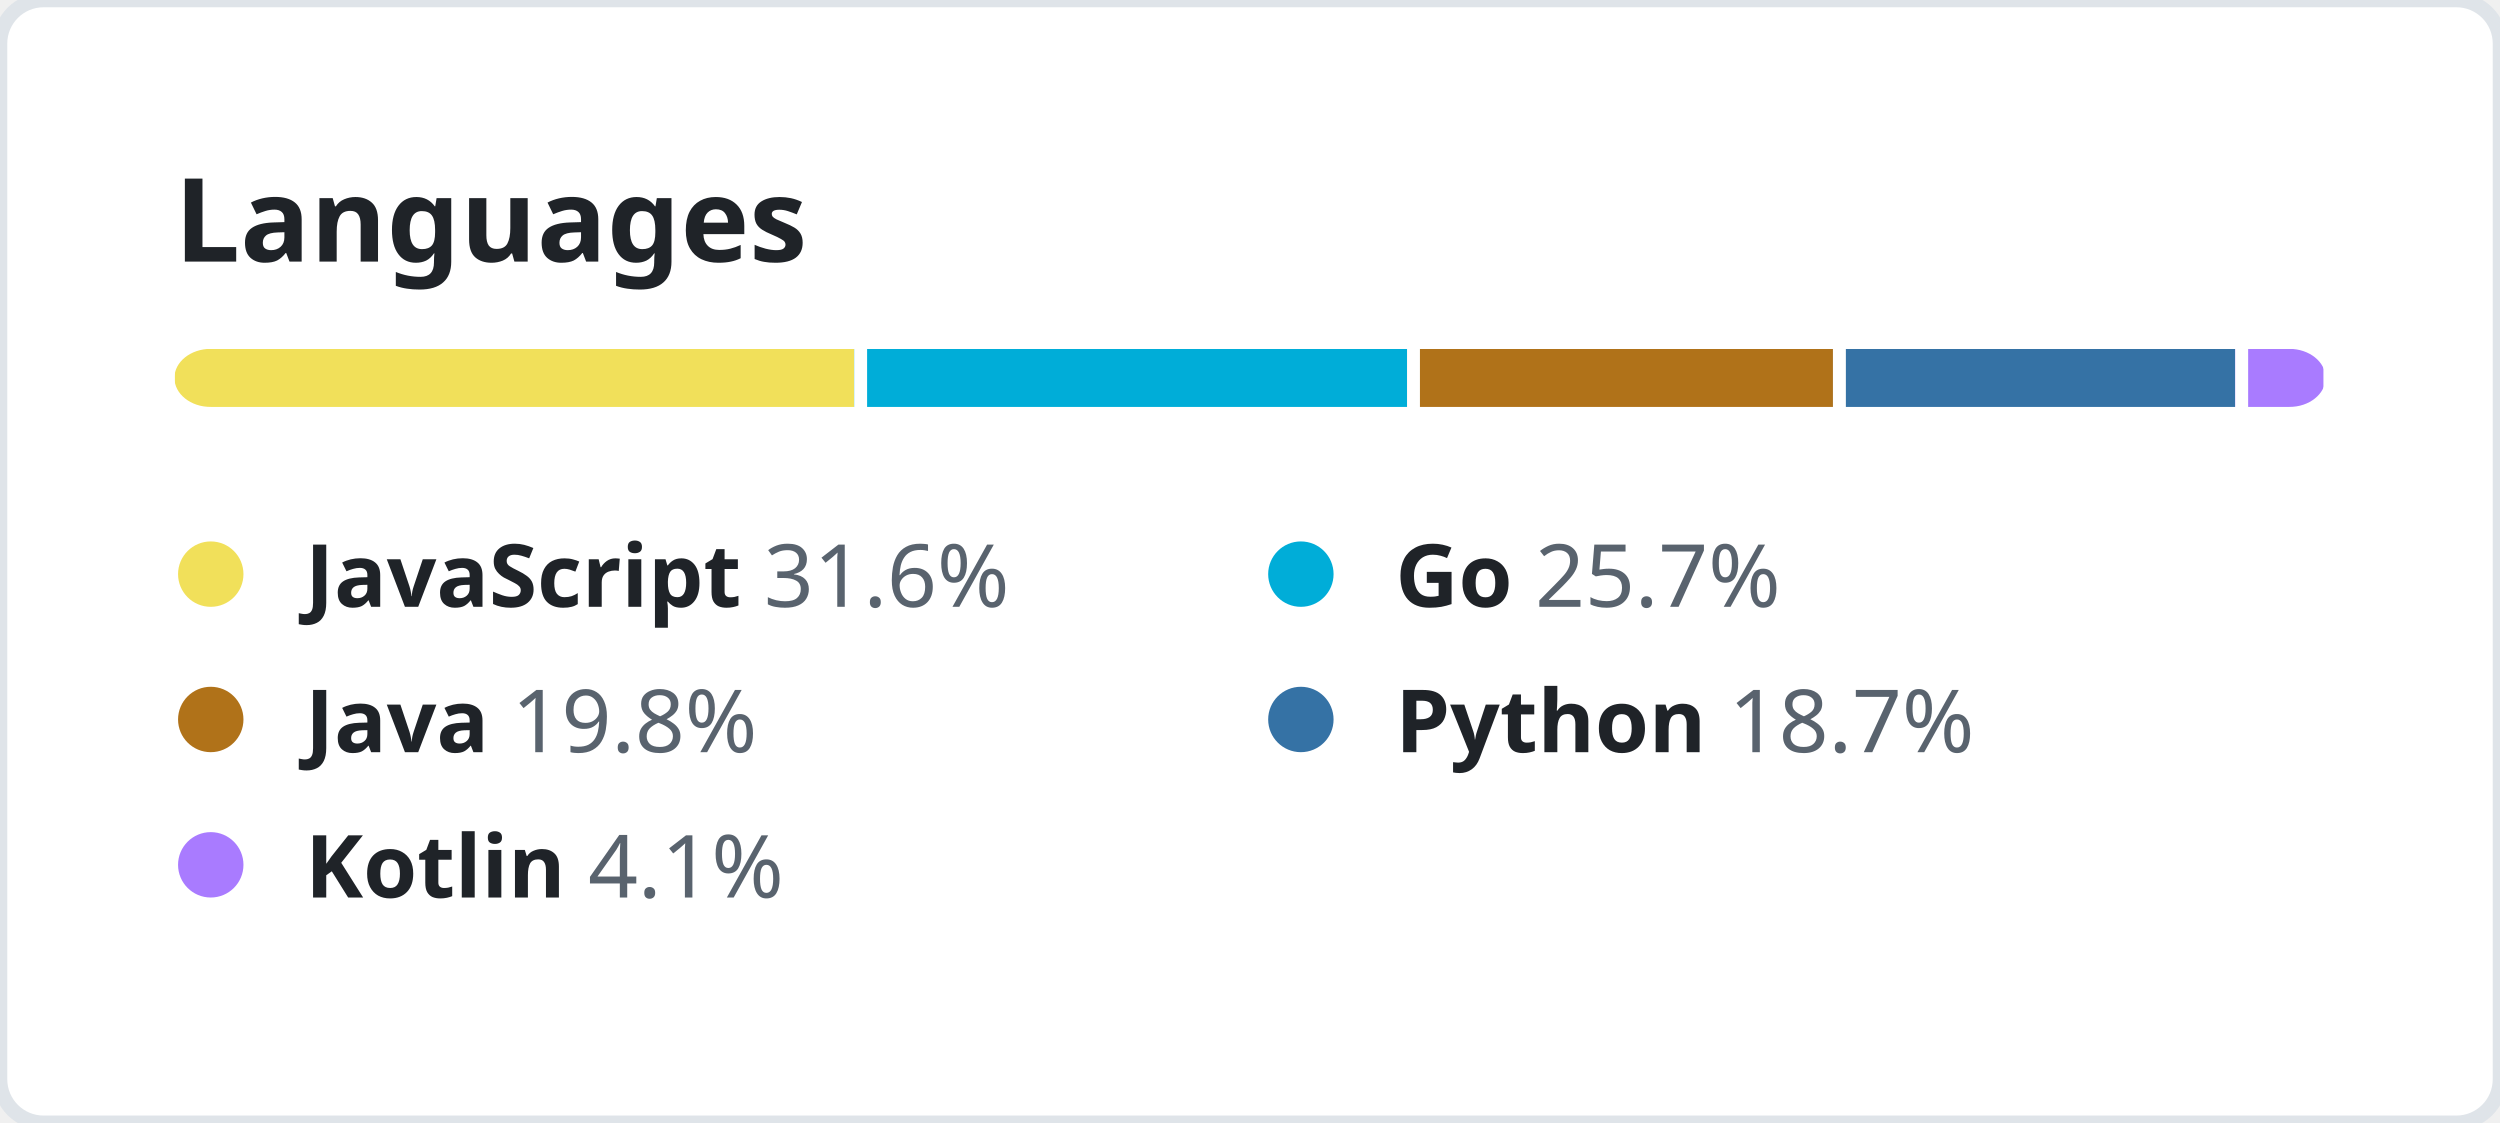
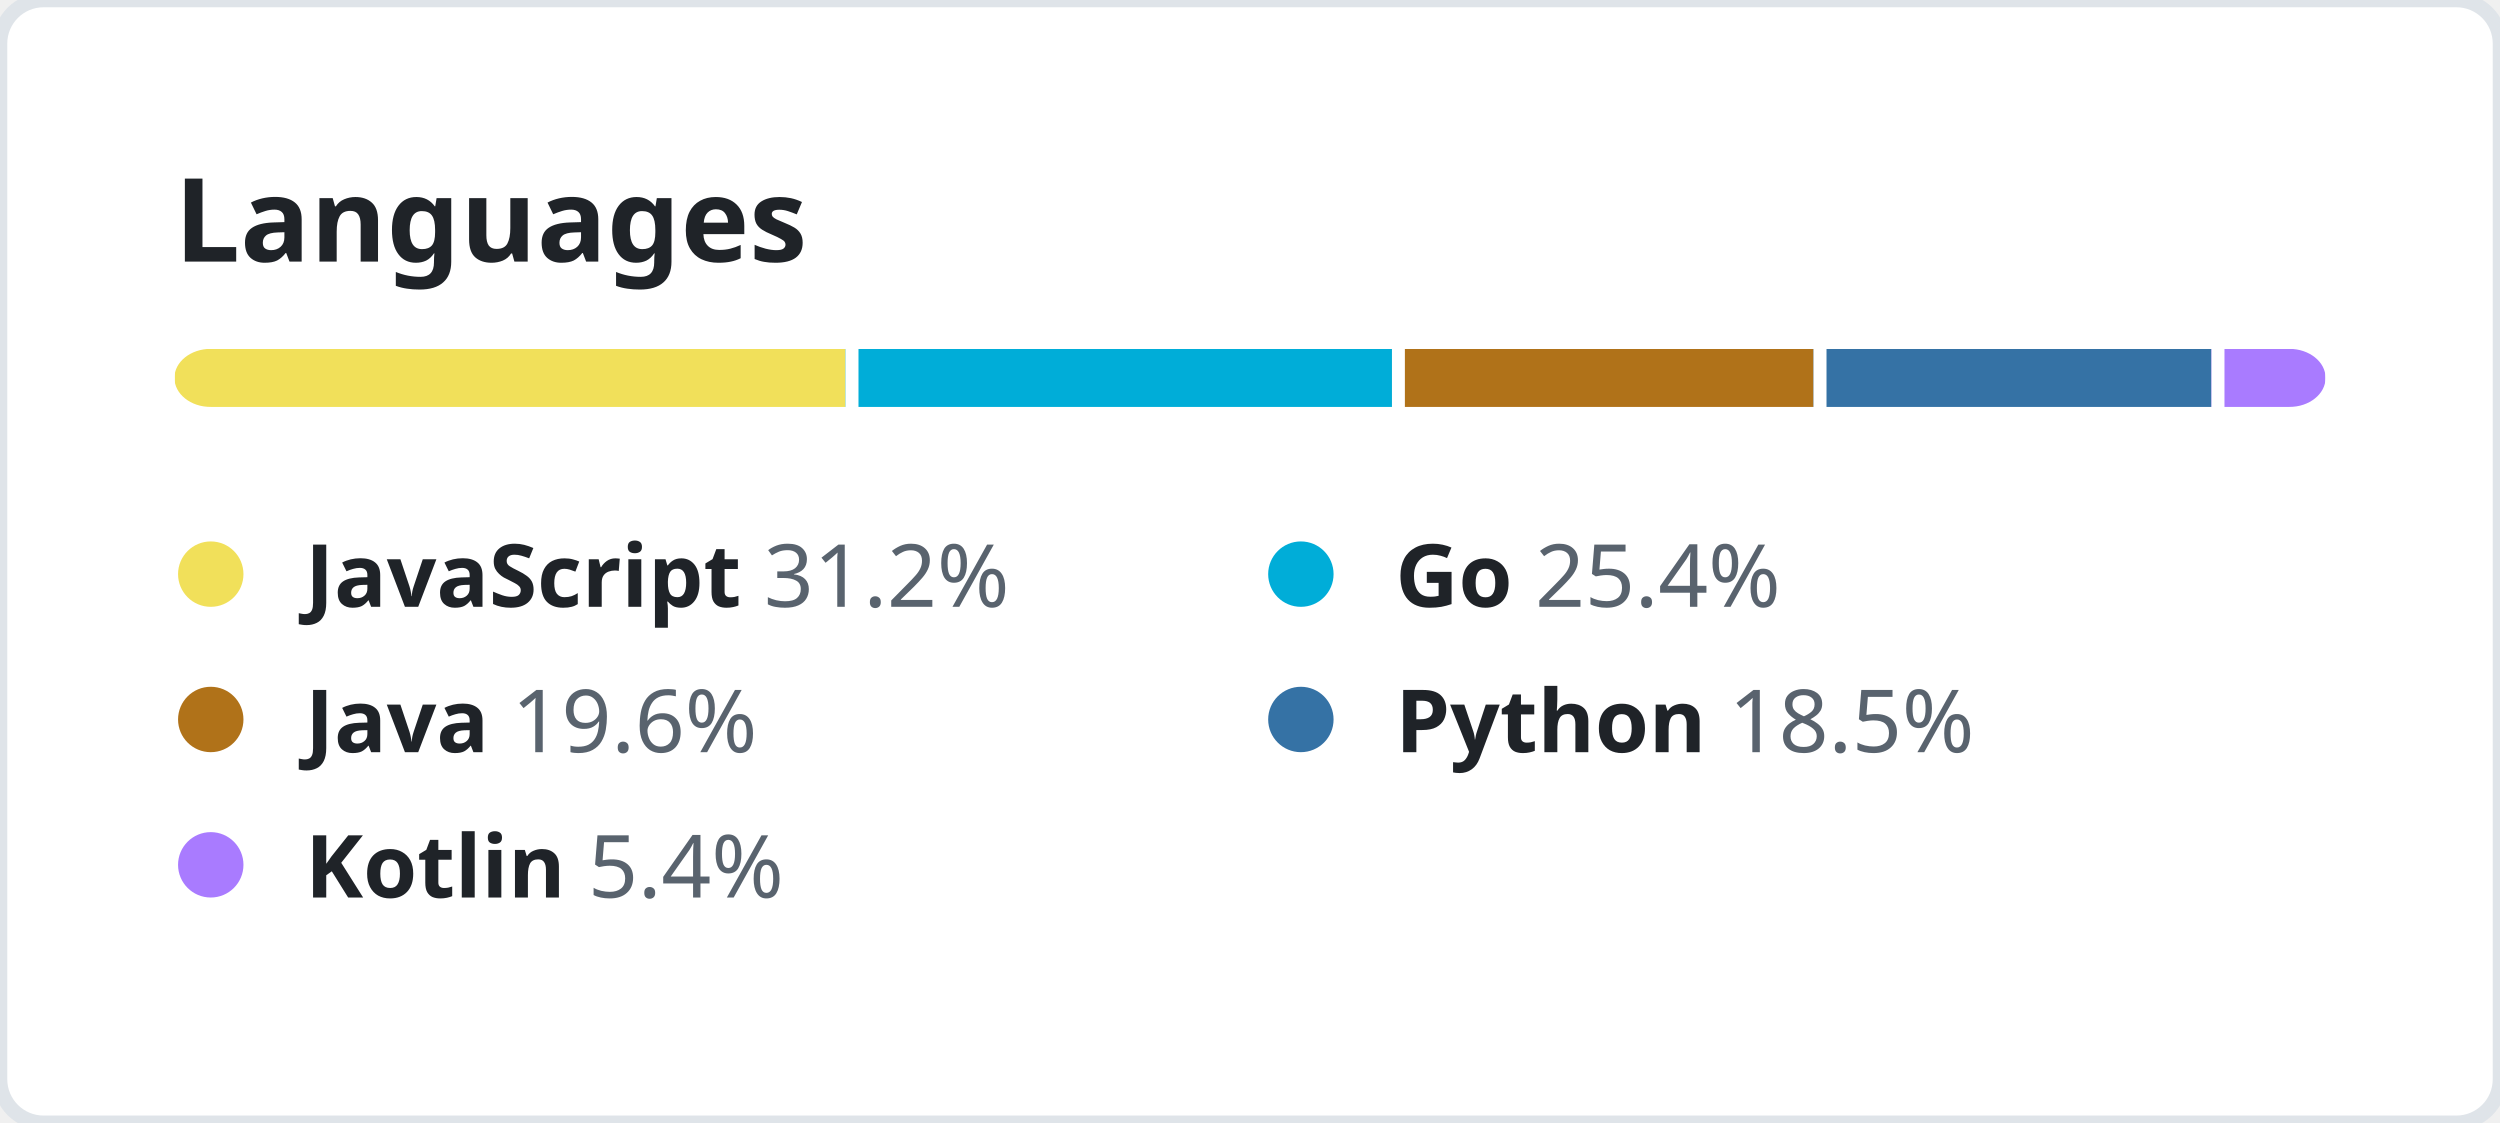
<svg xmlns="http://www.w3.org/2000/svg" width="344" height="154.5" viewBox="0 0 344 154.5" fill="none">
  <style>
    .header {
      font: 600 16px "Segoe UI", "Noto Sans", Helvetica, Arial, sans-serif;
      fill: #1F2328;
    }

    .lang-name {
      font-family: "Segoe UI", "Noto Sans", Helvetica, Arial, sans-serif;
      font-size: 12px;
    }

    .lang-name-bold {
      font-weight: 600;
      fill: #1F2328;
    }

    .lang-percent {
      font-weight: 400;
      fill: #59636E;
    }
  </style>
  <rect height="100%" width="100%" fill="#FFFFFF" rx="6" ry="6" stroke="#DFE4E9" stroke-width="2" />
  <g transform="translate(24, 0)">
    <g transform="translate(0, 36)">
      <text class="header">Languages</text>
    </g>
    <g transform="translate(0, 48)">
      <svg height="8" width="296">
        <mask id="rect-mask">
          <rect x="0" y="0" width="100%" height="100%" fill="white" rx="5" />
        </mask>
        <circle id="legend-dot" cx="5" cy="6" r="4.5" />
-         <rect mask="url(#rect-mask)" x="0%" y="0" width="31.6%" height="100%" fill="#f1e05a" />
-         <rect mask="url(#rect-mask)" x="31.6%" y="0" width="25.7%" height="100%" fill="#00ADD8" />
-         <rect x="31.6%" y="0" width="0.6%" height="100%" fill="#FFFFFF" />
-         <rect mask="url(#rect-mask)" x="57.3%" y="0" width="19.8%" height="100%" fill="#b07219" />
-         <rect x="57.3%" y="0" width="0.6%" height="100%" fill="#FFFFFF" />
-         <rect mask="url(#rect-mask)" x="77.1%" y="0" width="18.7%" height="100%" fill="#3572A5" />
-         <rect x="77.1%" y="0" width="0.6%" height="100%" fill="#FFFFFF" />
-         <rect mask="url(#rect-mask)" x="95.8%" y="0" width="4.1%" height="100%" fill="#A97BFF" />
-         <rect x="95.8%" y="0" width="0.6%" height="100%" fill="#FFFFFF" />
+         <rect mask="url(#rect-mask)" x="0%" y="0" width="31.2%" height="100%" fill="#f1e05a" />
+         <rect mask="url(#rect-mask)" x="31.2%" y="0" width="25.4%" height="100%" fill="#00ADD8" />
+         <rect x="31.2%" y="0" width="0.6%" height="100%" fill="#FFFFFF" />
+         <rect mask="url(#rect-mask)" x="56.6%" y="0" width="19.6%" height="100%" fill="#b07219" />
+         <rect x="56.6%" y="0" width="0.6%" height="100%" fill="#FFFFFF" />
+         <rect mask="url(#rect-mask)" x="76.2%" y="0" width="18.5%" height="100%" fill="#3572A5" />
+         <rect x="76.2%" y="0" width="0.6%" height="100%" fill="#FFFFFF" />
+         <rect mask="url(#rect-mask)" x="94.7%" y="0" width="5.4%" height="100%" fill="#A97BFF" />
+         <rect x="94.7%" y="0" width="0.6%" height="100%" fill="#FFFFFF" />
      </svg>
      <g transform="translate(0, 25)">
        <circle cx="5" cy="6" r="4.5" fill="#f1e05a" />
        <text x="18" y="10.5" class="lang-name">
          <tspan class="lang-name-bold">JavaScript</tspan>
-           <tspan class="lang-percent">31.6%</tspan>
+           <tspan class="lang-percent">31.2%</tspan>
        </text>
      </g>
      <g transform="translate(150, 25)">
        <circle cx="5" cy="6" r="4.5" fill="#00ADD8" />
        <text x="18" y="10.5" class="lang-name">
          <tspan class="lang-name-bold">Go</tspan>
-           <tspan class="lang-percent">25.7%</tspan>
+           <tspan class="lang-percent">25.4%</tspan>
        </text>
      </g>
      <g transform="translate(0, 45)">
        <circle cx="5" cy="6" r="4.5" fill="#b07219" />
        <text x="18" y="10.5" class="lang-name">
          <tspan class="lang-name-bold">Java</tspan>
-           <tspan class="lang-percent">19.8%</tspan>
+           <tspan class="lang-percent">19.6%</tspan>
        </text>
      </g>
      <g transform="translate(150, 45)">
        <circle cx="5" cy="6" r="4.5" fill="#3572A5" />
        <text x="18" y="10.5" class="lang-name">
          <tspan class="lang-name-bold">Python</tspan>
-           <tspan class="lang-percent">18.7%</tspan>
+           <tspan class="lang-percent">18.5%</tspan>
        </text>
      </g>
      <g transform="translate(0, 65)">
        <circle cx="5" cy="6" r="4.5" fill="#A97BFF" />
        <text x="18" y="10.5" class="lang-name">
          <tspan class="lang-name-bold">Kotlin</tspan>
-           <tspan class="lang-percent">4.1%</tspan>
+           <tspan class="lang-percent">5.4%</tspan>
        </text>
      </g>
    </g>
  </g>
</svg>
